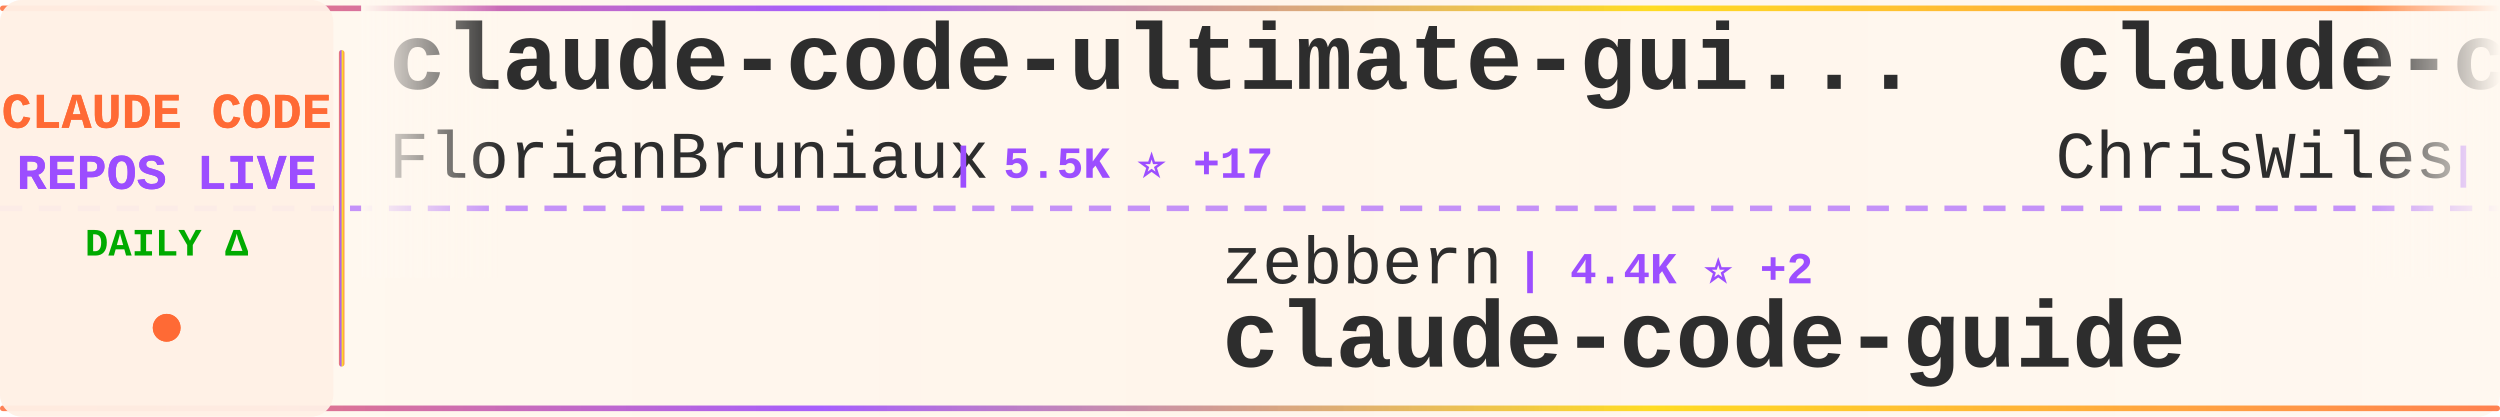
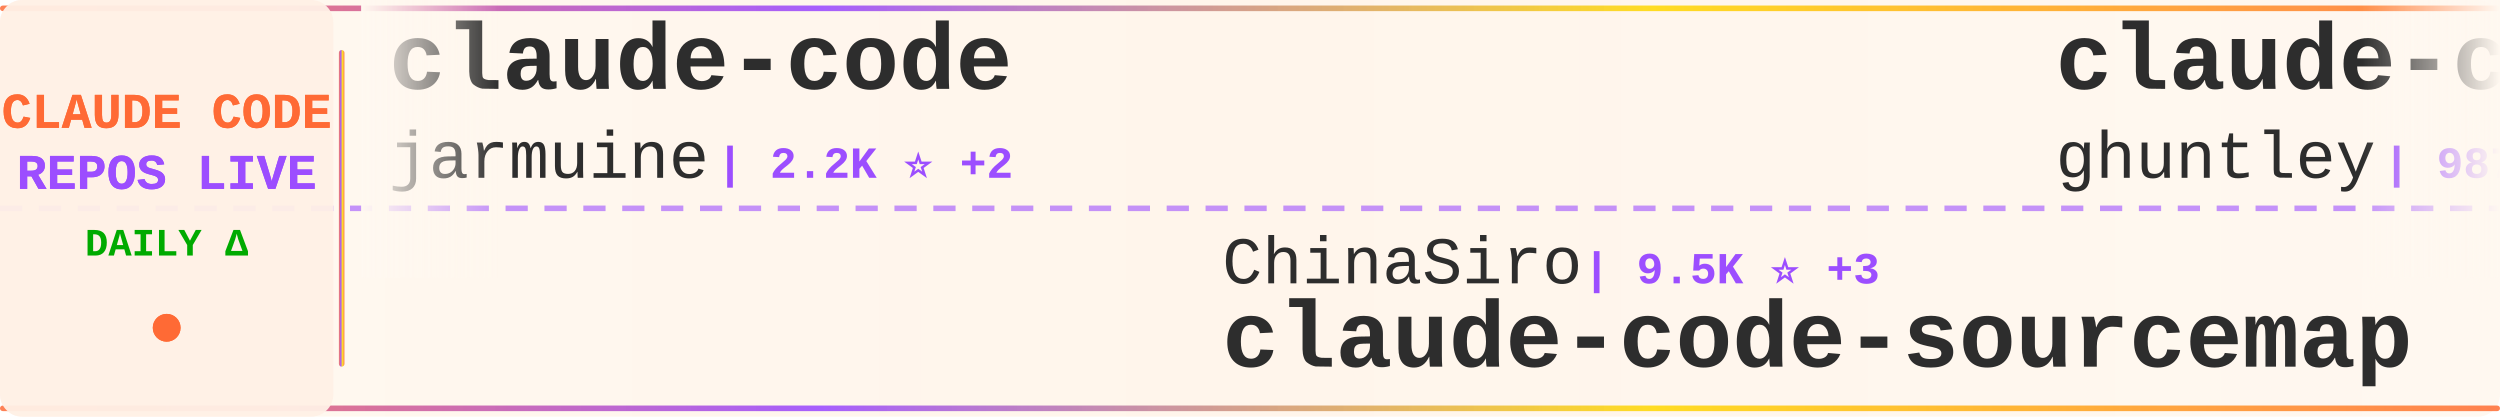
<svg xmlns="http://www.w3.org/2000/svg" width="900" height="150">
  <defs>
    <linearGradient id="tickerBg" x1="0%" y1="0%" x2="100%" y2="0%">
      <stop offset="0%" style="stop-color:#fff8f0;stop-opacity:0.98" />
      <stop offset="50%" style="stop-color:#fff5eb;stop-opacity:1" />
      <stop offset="100%" style="stop-color:#fff8f0;stop-opacity:0.98" />
    </linearGradient>
    <linearGradient id="borderGrad" x1="0%" y1="0%" x2="100%" y2="0%">
      <stop offset="0%" style="stop-color:#FF6B35;stop-opacity:0.85">
        <animate attributeName="stop-opacity" values="0.85;1;0.85" dur="2s" repeatCount="indefinite" />
      </stop>
      <stop offset="33%" style="stop-color:#9C4EFF;stop-opacity:0.9">
        <animate attributeName="stop-opacity" values="0.9;1;0.9" dur="2.2s" repeatCount="indefinite" />
      </stop>
      <stop offset="66%" style="stop-color:#FFD700;stop-opacity:0.85">
        <animate attributeName="stop-opacity" values="0.85;1;0.85" dur="1.8s" repeatCount="indefinite" />
      </stop>
      <stop offset="100%" style="stop-color:#FF6B35;stop-opacity:0.85">
        <animate attributeName="stop-opacity" values="0.85;1;0.85" dur="2s" repeatCount="indefinite" />
      </stop>
    </linearGradient>
    <filter id="textGlow">
      <feGaussianBlur stdDeviation="0.15" result="coloredBlur" />
      <feMerge>
        <feMergeNode in="coloredBlur" />
        <feMergeNode in="SourceGraphic" />
      </feMerge>
    </filter>
    <filter id="metricGlow">
      <feGaussianBlur stdDeviation="0.2" result="coloredBlur" />
      <feMerge>
        <feMergeNode in="coloredBlur" />
        <feMergeNode in="SourceGraphic" />
      </feMerge>
    </filter>
    <linearGradient id="leftFade" x1="0%" y1="0%" x2="100%" y2="0%">
      <stop offset="0%" style="stop-color:#fff8f0;stop-opacity:1" />
      <stop offset="100%" style="stop-color:#fff8f0;stop-opacity:0" />
    </linearGradient>
    <linearGradient id="rightFade" x1="0%" y1="0%" x2="100%" y2="0%">
      <stop offset="0%" style="stop-color:#fff8f0;stop-opacity:0" />
      <stop offset="100%" style="stop-color:#fff8f0;stop-opacity:1" />
    </linearGradient>
  </defs>
  <rect width="900" height="150" fill="url(#tickerBg)" rx="8" />
  <rect x="0" y="2" width="900" height="2" fill="url(#borderGrad)" rx="1" />
  <rect x="0" y="146" width="900" height="2" fill="url(#borderGrad)" rx="1" />
  <line x1="0" y1="75" x2="900" y2="75" stroke="#9C4EFF" stroke-width="2" stroke-dasharray="8 6" opacity="0.6" />
  <rect x="0" y="0" width="120" height="150" fill="#fff0e6" opacity="0.95" rx="8" />
  <text x="60" y="46" font-family="'Courier New', monospace" font-size="18" font-weight="bold" fill="#FF6B35" text-anchor="middle" filter="url(#textGlow)">
    CLAUDE CODE
  </text>
  <text x="60" y="68" font-family="'Courier New', monospace" font-size="18" font-weight="bold" fill="#9C4EFF" text-anchor="middle" filter="url(#textGlow)">
    REPOS LIVE
  </text>
  <text x="60" y="92" font-family="'Courier New', monospace" font-size="14" font-weight="bold" fill="#00aa00" text-anchor="middle">
    DAILY Δ
  </text>
  <circle cx="60" cy="118" r="5" fill="#FF6B35" filter="url(#metricGlow)">
    <animate attributeName="r" values="4;6;4" dur="1.5s" repeatCount="indefinite" />
    <animate attributeName="opacity" values="0.6;1;0.6" dur="1.5s" repeatCount="indefinite" />
  </circle>
  <rect x="122" y="18" width="2" height="114" fill="url(#borderGrad)" rx="1" />
  <clipPath id="tickerClip">
    <rect x="130" y="0" width="770" height="150" />
  </clipPath>
  <g clip-path="url(#tickerClip)">
    <g id="tickerItems">
      <animateTransform attributeName="transform" attributeType="XML" type="translate" from="0 0" to="-3000 0" dur="54s" repeatCount="indefinite" />
      <g transform="translate(0, 0)">
-         <text x="140" y="32" font-family="'Courier New', monospace" font-size="34" font-weight="bold" fill="#2d2d2d">claude-code-ultimate-gui...</text>
-         <text x="140" y="64" font-family="'Courier New', monospace" font-size="24" font-weight="normal" fill="#2d2d2d" opacity="1.0">FlorianBruniaux</text>
-         <text x="342" y="64" font-family="'Courier New', monospace" font-size="16" font-weight="bold" fill="#9C4EFF"> | 5.5K ⭐ +17</text>
+         <text x="140" y="32" font-family="'Courier New', monospace" font-size="34" font-weight="bold" fill="#2d2d2d">claude-code</text>
+         <text x="140" y="64" font-family="'Courier New', monospace" font-size="24" font-weight="normal" fill="#2d2d2d" opacity="1.0">jarmuine</text>
+         <text x="258" y="64" font-family="'Courier New', monospace" font-size="16" font-weight="bold" fill="#9C4EFF"> | 2.2K ⭐ +2</text>
      </g>
      <g transform="translate(300, 0)">
-         <text x="140" y="102" font-family="'Courier New', monospace" font-size="24" font-weight="normal" fill="#2d2d2d" opacity="1.0">zebbern</text>
-         <text x="246" y="102" font-family="'Courier New', monospace" font-size="16" font-weight="bold" fill="#9C4EFF"> | 4.4K ⭐ +2</text>
-         <text x="140" y="132" font-family="'Courier New', monospace" font-size="34" font-weight="bold" fill="#2d2d2d">claude-code-guide</text>
+         <text x="140" y="102" font-family="'Courier New', monospace" font-size="24" font-weight="normal" fill="#2d2d2d" opacity="1.0">ChinaSiro</text>
+         <text x="270" y="102" font-family="'Courier New', monospace" font-size="16" font-weight="bold" fill="#9C4EFF"> | 9.5K ⭐ +3</text>
+         <text x="140" y="132" font-family="'Courier New', monospace" font-size="34" font-weight="bold" fill="#2d2d2d">claude-code-sourcemap</text>
      </g>
      <g transform="translate(600, 0)">
-         <text x="140" y="32" font-family="'Courier New', monospace" font-size="34" font-weight="bold" fill="#2d2d2d">claude-code-showcase</text>
-         <text x="140" y="64" font-family="'Courier New', monospace" font-size="24" font-weight="normal" fill="#2d2d2d" opacity="1.0">ChrisWiles</text>
-         <text x="282" y="64" font-family="'Courier New', monospace" font-size="16" font-weight="bold" fill="#9C4EFF"> | 6.0K ⭐ +3</text>
+         <text x="140" y="32" font-family="'Courier New', monospace" font-size="34" font-weight="bold" fill="#2d2d2d">claude-code-source-code-...</text>
+         <text x="140" y="64" font-family="'Courier New', monospace" font-size="24" font-weight="normal" fill="#2d2d2d" opacity="1.0">ghuntley</text>
+         <text x="258" y="64" font-family="'Courier New', monospace" font-size="16" font-weight="bold" fill="#9C4EFF"> | 987 ⭐</text>
      </g>
      <g transform="translate(900, 0)">
-         <text x="140" y="102" font-family="'Courier New', monospace" font-size="24" font-weight="normal" fill="#2d2d2d" opacity="1.0">LING71671</text>
-         <text x="270" y="102" font-family="'Courier New', monospace" font-size="16" font-weight="bold" fill="#9C4EFF"> | 918 ⭐</text>
-         <text x="140" y="132" font-family="'Courier New', monospace" font-size="34" font-weight="bold" fill="#2d2d2d">Open-ClaudeCode</text>
+         <text x="140" y="102" font-family="'Courier New', monospace" font-size="24" font-weight="normal" fill="#2d2d2d" opacity="1.0">shanraisshan</text>
+         <text x="306" y="102" font-family="'Courier New', monospace" font-size="16" font-weight="bold" fill="#9C4EFF"> | 62.8K ⭐ +201</text>
+         <text x="140" y="132" font-family="'Courier New', monospace" font-size="34" font-weight="bold" fill="#2d2d2d">claude-code-best-practic...</text>
      </g>
      <g transform="translate(1200, 0)">
-         <text x="140" y="32" font-family="'Courier New', monospace" font-size="34" font-weight="bold" fill="#2d2d2d">claude-code-router</text>
-         <text x="140" y="64" font-family="'Courier New', monospace" font-size="24" font-weight="normal" fill="#2d2d2d" opacity="1.0">musistudio</text>
-         <text x="282" y="64" font-family="'Courier New', monospace" font-size="16" font-weight="bold" fill="#9C4EFF"> | 35.8K ⭐ +36</text>
+         <text x="140" y="32" font-family="'Courier New', monospace" font-size="34" font-weight="bold" fill="#2d2d2d">claude-code-hub</text>
+         <text x="140" y="64" font-family="'Courier New', monospace" font-size="24" font-weight="normal" fill="#2d2d2d" opacity="1.0">ding113</text>
+         <text x="246" y="64" font-family="'Courier New', monospace" font-size="16" font-weight="bold" fill="#9C4EFF"> | 3.3K ⭐ +6</text>
      </g>
      <g transform="translate(1500, 0)">
-         <text x="140" y="102" font-family="'Courier New', monospace" font-size="24" font-weight="normal" fill="#2d2d2d" opacity="1.0">lintsinghua</text>
-         <text x="294" y="102" font-family="'Courier New', monospace" font-size="16" font-weight="bold" fill="#9C4EFF"> | 3.9K ⭐ +8</text>
-         <text x="140" y="132" font-family="'Courier New', monospace" font-size="34" font-weight="bold" fill="#2d2d2d">claude-code-book</text>
+         <text x="140" y="102" font-family="'Courier New', monospace" font-size="24" font-weight="normal" fill="#2d2d2d" opacity="1.0">Pimzino</text>
+         <text x="246" y="102" font-family="'Courier New', monospace" font-size="16" font-weight="bold" fill="#9C4EFF"> | 3.8K ⭐</text>
+         <text x="140" y="132" font-family="'Courier New', monospace" font-size="34" font-weight="bold" fill="#2d2d2d">claude-code-spec-workflo...</text>
      </g>
      <g transform="translate(1800, 0)">
-         <text x="140" y="32" font-family="'Courier New', monospace" font-size="34" font-weight="bold" fill="#2d2d2d">claude-code-source</text>
-         <text x="140" y="64" font-family="'Courier New', monospace" font-size="24" font-weight="normal" fill="#2d2d2d" opacity="1.0">JrCx7scC</text>
-         <text x="258" y="64" font-family="'Courier New', monospace" font-size="16" font-weight="bold" fill="#9C4EFF"> | 371 ⭐</text>
+         <text x="140" y="32" font-family="'Courier New', monospace" font-size="34" font-weight="bold" fill="#2d2d2d">arcads-claude-code</text>
+         <text x="140" y="64" font-family="'Courier New', monospace" font-size="24" font-weight="normal" fill="#2d2d2d" opacity="1.0">krusemediallc</text>
+         <text x="318" y="64" font-family="'Courier New', monospace" font-size="16" font-weight="bold" fill="#9C4EFF"> | 1.0K ⭐ +3</text>
      </g>
      <g transform="translate(2100, 0)">
-         <text x="140" y="102" font-family="'Courier New', monospace" font-size="24" font-weight="normal" fill="#2d2d2d" opacity="1.0">mehmoodosman</text>
-         <text x="306" y="102" font-family="'Courier New', monospace" font-size="16" font-weight="bold" fill="#9C4EFF"> | 170 ⭐</text>
-         <text x="140" y="132" font-family="'Courier New', monospace" font-size="34" font-weight="bold" fill="#2d2d2d">claude-code</text>
-       </g>
-       <g transform="translate(2400, 0)">
-         <text x="140" y="32" font-family="'Courier New', monospace" font-size="34" font-weight="bold" fill="#2d2d2d">awesome-claude-code</text>
-         <text x="140" y="64" font-family="'Courier New', monospace" font-size="24" font-weight="normal" fill="#2d2d2d" opacity="1.0">jqueryscript</text>
-         <text x="306" y="64" font-family="'Courier New', monospace" font-size="16" font-weight="bold" fill="#9C4EFF"> | 468 ⭐ +1</text>
-       </g>
-       <g transform="translate(2700, 0)">
        <text x="140" y="102" font-family="'Courier New', monospace" font-size="24" font-weight="normal" fill="#2d2d2d" opacity="1.0">VineeTagarwaL-code</text>
        <text x="378" y="102" font-family="'Courier New', monospace" font-size="16" font-weight="bold" fill="#9C4EFF"> | 274 ⭐</text>
        <text x="140" y="132" font-family="'Courier New', monospace" font-size="34" font-weight="bold" fill="#2d2d2d">claude-code</text>
      </g>
+       <g transform="translate(2400, 0)">
+         <text x="140" y="32" font-family="'Courier New', monospace" font-size="34" font-weight="bold" fill="#2d2d2d">claude-code-source</text>
+         <text x="140" y="64" font-family="'Courier New', monospace" font-size="24" font-weight="normal" fill="#2d2d2d" opacity="1.0">AprilNEA</text>
+         <text x="258" y="64" font-family="'Courier New', monospace" font-size="16" font-weight="bold" fill="#9C4EFF"> | 391 ⭐</text>
+       </g>
+       <g transform="translate(2700, 0)">
+         <text x="140" y="102" font-family="'Courier New', monospace" font-size="24" font-weight="normal" fill="#2d2d2d" opacity="1.0">darcyegb</text>
+         <text x="258" y="102" font-family="'Courier New', monospace" font-size="16" font-weight="bold" fill="#9C4EFF"> | 748 ⭐</text>
+         <text x="140" y="132" font-family="'Courier New', monospace" font-size="34" font-weight="bold" fill="#2d2d2d">ClaudeCodeAgents</text>
+       </g>
      <g transform="translate(3000, 0)">
-         <text x="140" y="32" font-family="'Courier New', monospace" font-size="34" font-weight="bold" fill="#2d2d2d">claude-code-ultimate-gui...</text>
-         <text x="140" y="64" font-family="'Courier New', monospace" font-size="24" font-weight="normal" fill="#2d2d2d" opacity="1.0">FlorianBruniaux</text>
-         <text x="342" y="64" font-family="'Courier New', monospace" font-size="16" font-weight="bold" fill="#9C4EFF"> | 5.5K ⭐ +17</text>
+         <text x="140" y="32" font-family="'Courier New', monospace" font-size="34" font-weight="bold" fill="#2d2d2d">claude-code</text>
+         <text x="140" y="64" font-family="'Courier New', monospace" font-size="24" font-weight="normal" fill="#2d2d2d" opacity="1.0">jarmuine</text>
+         <text x="258" y="64" font-family="'Courier New', monospace" font-size="16" font-weight="bold" fill="#9C4EFF"> | 2.2K ⭐ +2</text>
      </g>
      <g transform="translate(3300, 0)">
-         <text x="140" y="102" font-family="'Courier New', monospace" font-size="24" font-weight="normal" fill="#2d2d2d" opacity="1.0">zebbern</text>
-         <text x="246" y="102" font-family="'Courier New', monospace" font-size="16" font-weight="bold" fill="#9C4EFF"> | 4.4K ⭐ +2</text>
-         <text x="140" y="132" font-family="'Courier New', monospace" font-size="34" font-weight="bold" fill="#2d2d2d">claude-code-guide</text>
+         <text x="140" y="102" font-family="'Courier New', monospace" font-size="24" font-weight="normal" fill="#2d2d2d" opacity="1.0">ChinaSiro</text>
+         <text x="270" y="102" font-family="'Courier New', monospace" font-size="16" font-weight="bold" fill="#9C4EFF"> | 9.5K ⭐ +3</text>
+         <text x="140" y="132" font-family="'Courier New', monospace" font-size="34" font-weight="bold" fill="#2d2d2d">claude-code-sourcemap</text>
      </g>
      <g transform="translate(3600, 0)">
-         <text x="140" y="32" font-family="'Courier New', monospace" font-size="34" font-weight="bold" fill="#2d2d2d">claude-code-showcase</text>
-         <text x="140" y="64" font-family="'Courier New', monospace" font-size="24" font-weight="normal" fill="#2d2d2d" opacity="1.0">ChrisWiles</text>
-         <text x="282" y="64" font-family="'Courier New', monospace" font-size="16" font-weight="bold" fill="#9C4EFF"> | 6.0K ⭐ +3</text>
+         <text x="140" y="32" font-family="'Courier New', monospace" font-size="34" font-weight="bold" fill="#2d2d2d">claude-code-source-code-...</text>
+         <text x="140" y="64" font-family="'Courier New', monospace" font-size="24" font-weight="normal" fill="#2d2d2d" opacity="1.0">ghuntley</text>
+         <text x="258" y="64" font-family="'Courier New', monospace" font-size="16" font-weight="bold" fill="#9C4EFF"> | 987 ⭐</text>
      </g>
      <g transform="translate(3900, 0)">
-         <text x="140" y="102" font-family="'Courier New', monospace" font-size="24" font-weight="normal" fill="#2d2d2d" opacity="1.0">LING71671</text>
-         <text x="270" y="102" font-family="'Courier New', monospace" font-size="16" font-weight="bold" fill="#9C4EFF"> | 918 ⭐</text>
-         <text x="140" y="132" font-family="'Courier New', monospace" font-size="34" font-weight="bold" fill="#2d2d2d">Open-ClaudeCode</text>
+         <text x="140" y="102" font-family="'Courier New', monospace" font-size="24" font-weight="normal" fill="#2d2d2d" opacity="1.0">shanraisshan</text>
+         <text x="306" y="102" font-family="'Courier New', monospace" font-size="16" font-weight="bold" fill="#9C4EFF"> | 62.8K ⭐ +201</text>
+         <text x="140" y="132" font-family="'Courier New', monospace" font-size="34" font-weight="bold" fill="#2d2d2d">claude-code-best-practic...</text>
      </g>
    </g>
  </g>
  <rect x="130" y="0" width="50" height="100" fill="url(#leftFade)" />
  <rect x="850" y="0" width="50" height="100" fill="url(#rightFade)" />
</svg>
